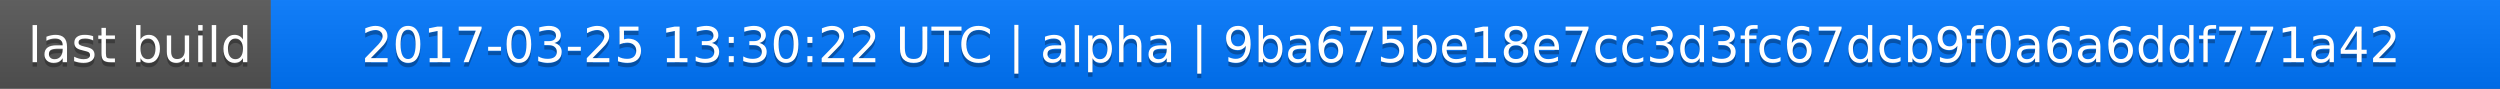
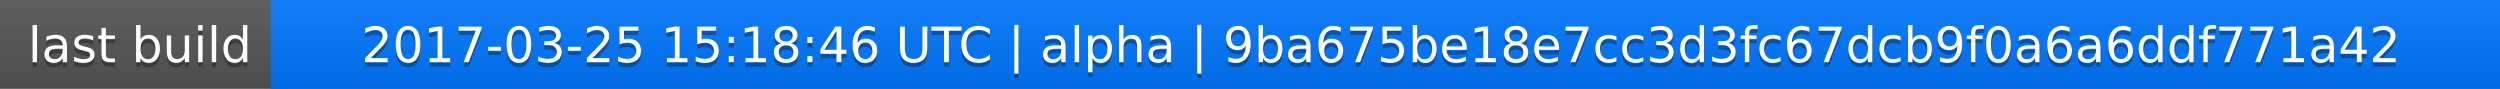
<svg xmlns="http://www.w3.org/2000/svg" width="563" height="20">
  <linearGradient id="a" x2="0" y2="100%">
    <stop offset="0" stop-color="#bbb" stop-opacity=".1" />
    <stop offset="1" stop-opacity=".1" />
  </linearGradient>
  <rect rx="0" width="563" height="20" fill="#555" />
  <rect rx="0" x="61" width="502" height="20" fill="#07f" />
  <path fill="#07f" d="M61 0h4v20h-4z" />
  <rect rx="0" width="563" height="20" fill="url(#a)" />
  <g fill="#fff" text-anchor="middle" font-family="DejaVu Sans,Verdana,Geneva,sans-serif" font-size="11">
    <text x="31.5" y="15" fill="#010101" fill-opacity=".3">last build</text>
    <text x="31.5" y="14">last build</text>
-     <text x="311" y="15" fill="#010101" fill-opacity=".3">2017-03-25 13:30:22 UTC | alpha | 9ba675be18e7cc3d3fc67dcb9f0a6a6ddf771a42</text>
-     <text x="311" y="14">2017-03-25 13:30:22 UTC | alpha | 9ba675be18e7cc3d3fc67dcb9f0a6a6ddf771a42</text>
+     <text x="311" y="15" fill="#010101" fill-opacity=".3">2017-03-25 15:18:46 UTC | alpha | 9ba675be18e7cc3d3fc67dcb9f0a6a6ddf771a42</text>
+     <text x="311" y="14">2017-03-25 15:18:46 UTC | alpha | 9ba675be18e7cc3d3fc67dcb9f0a6a6ddf771a42</text>
  </g>
</svg>
